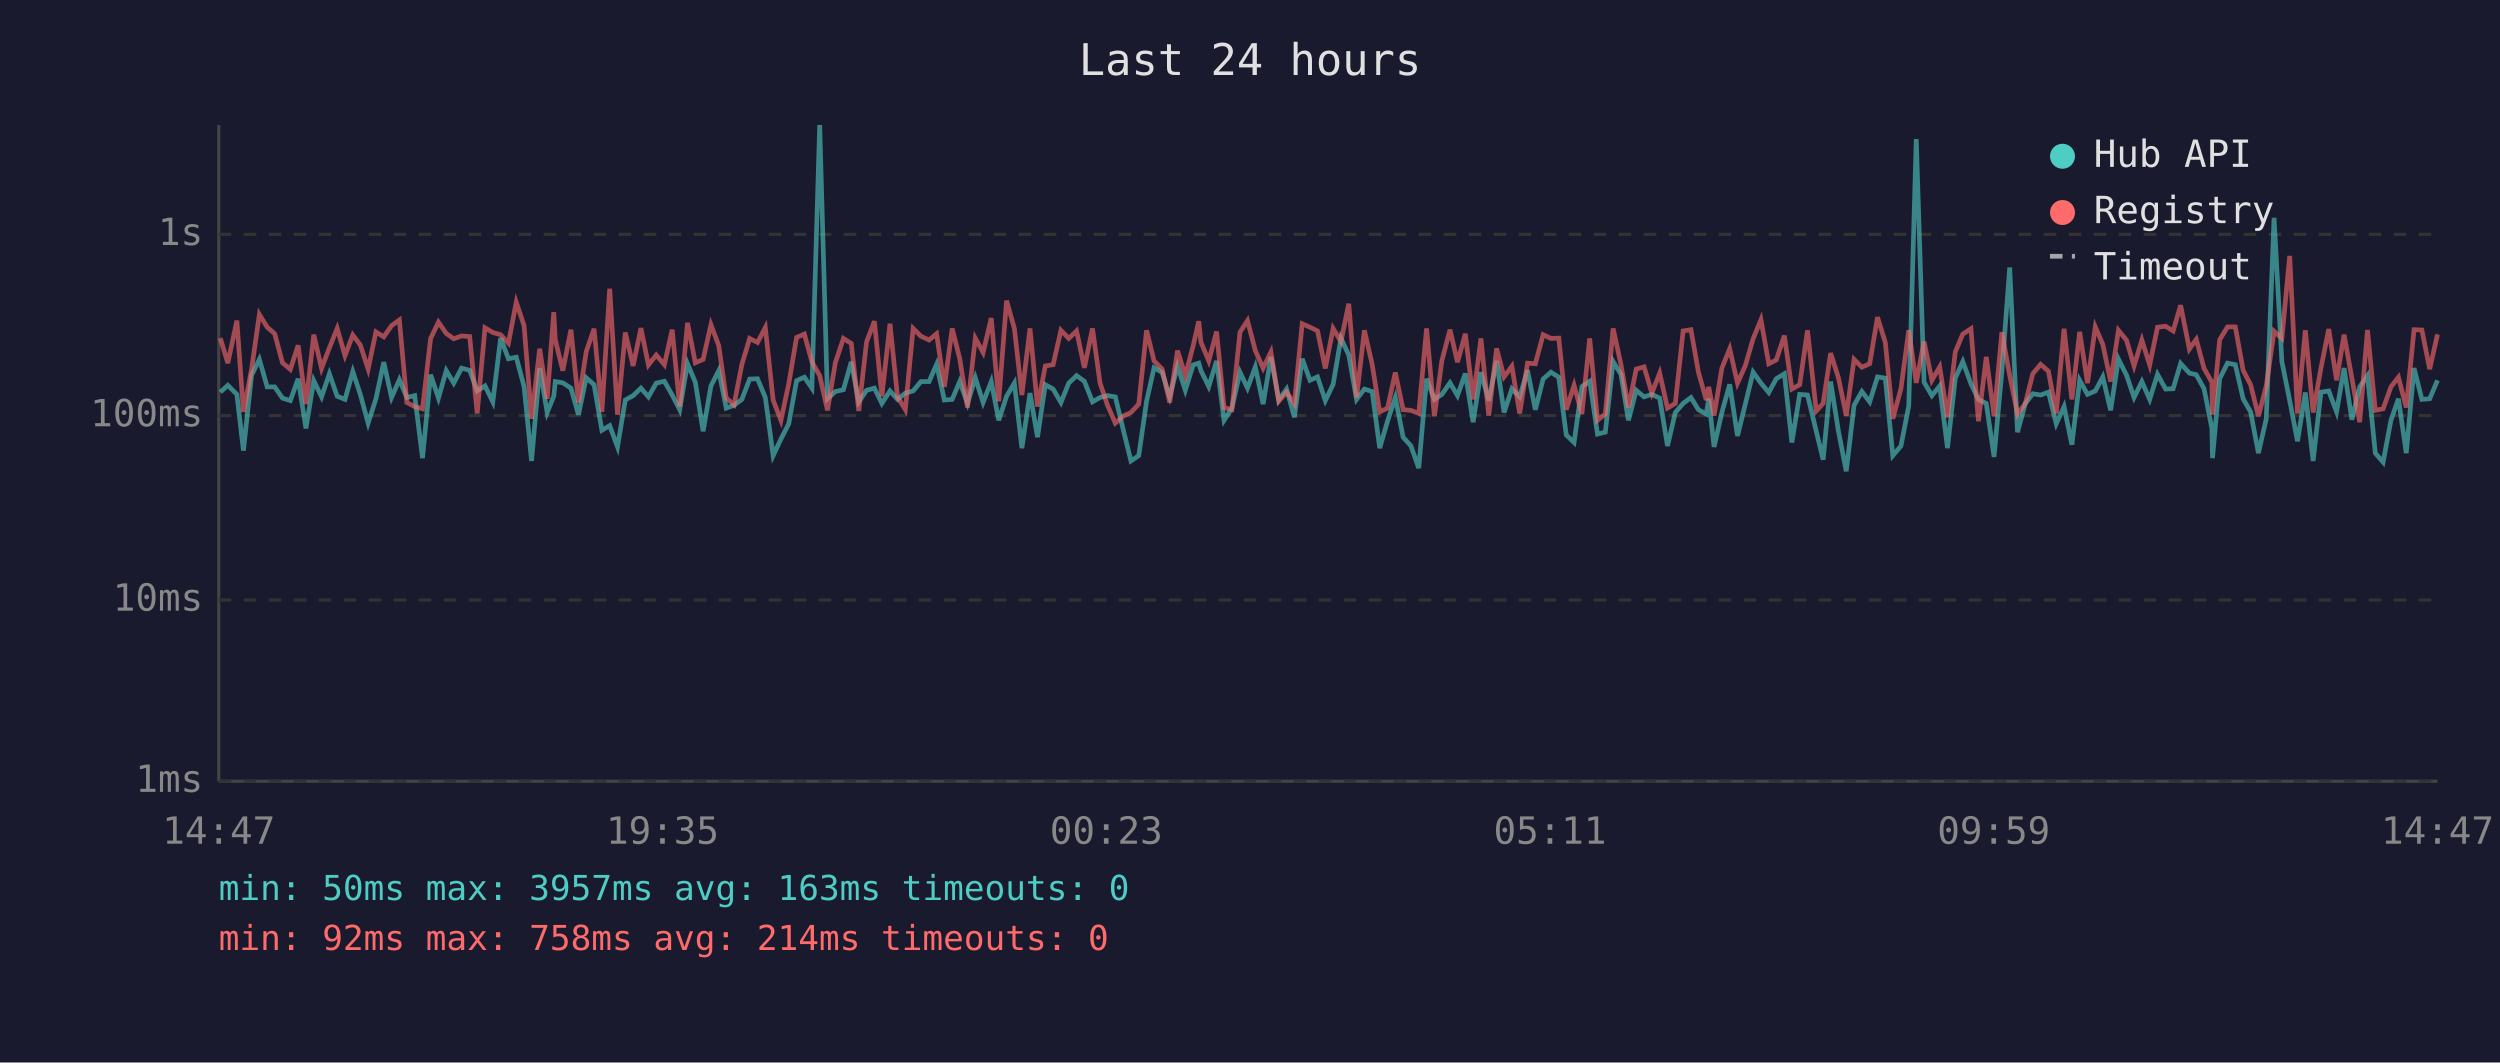
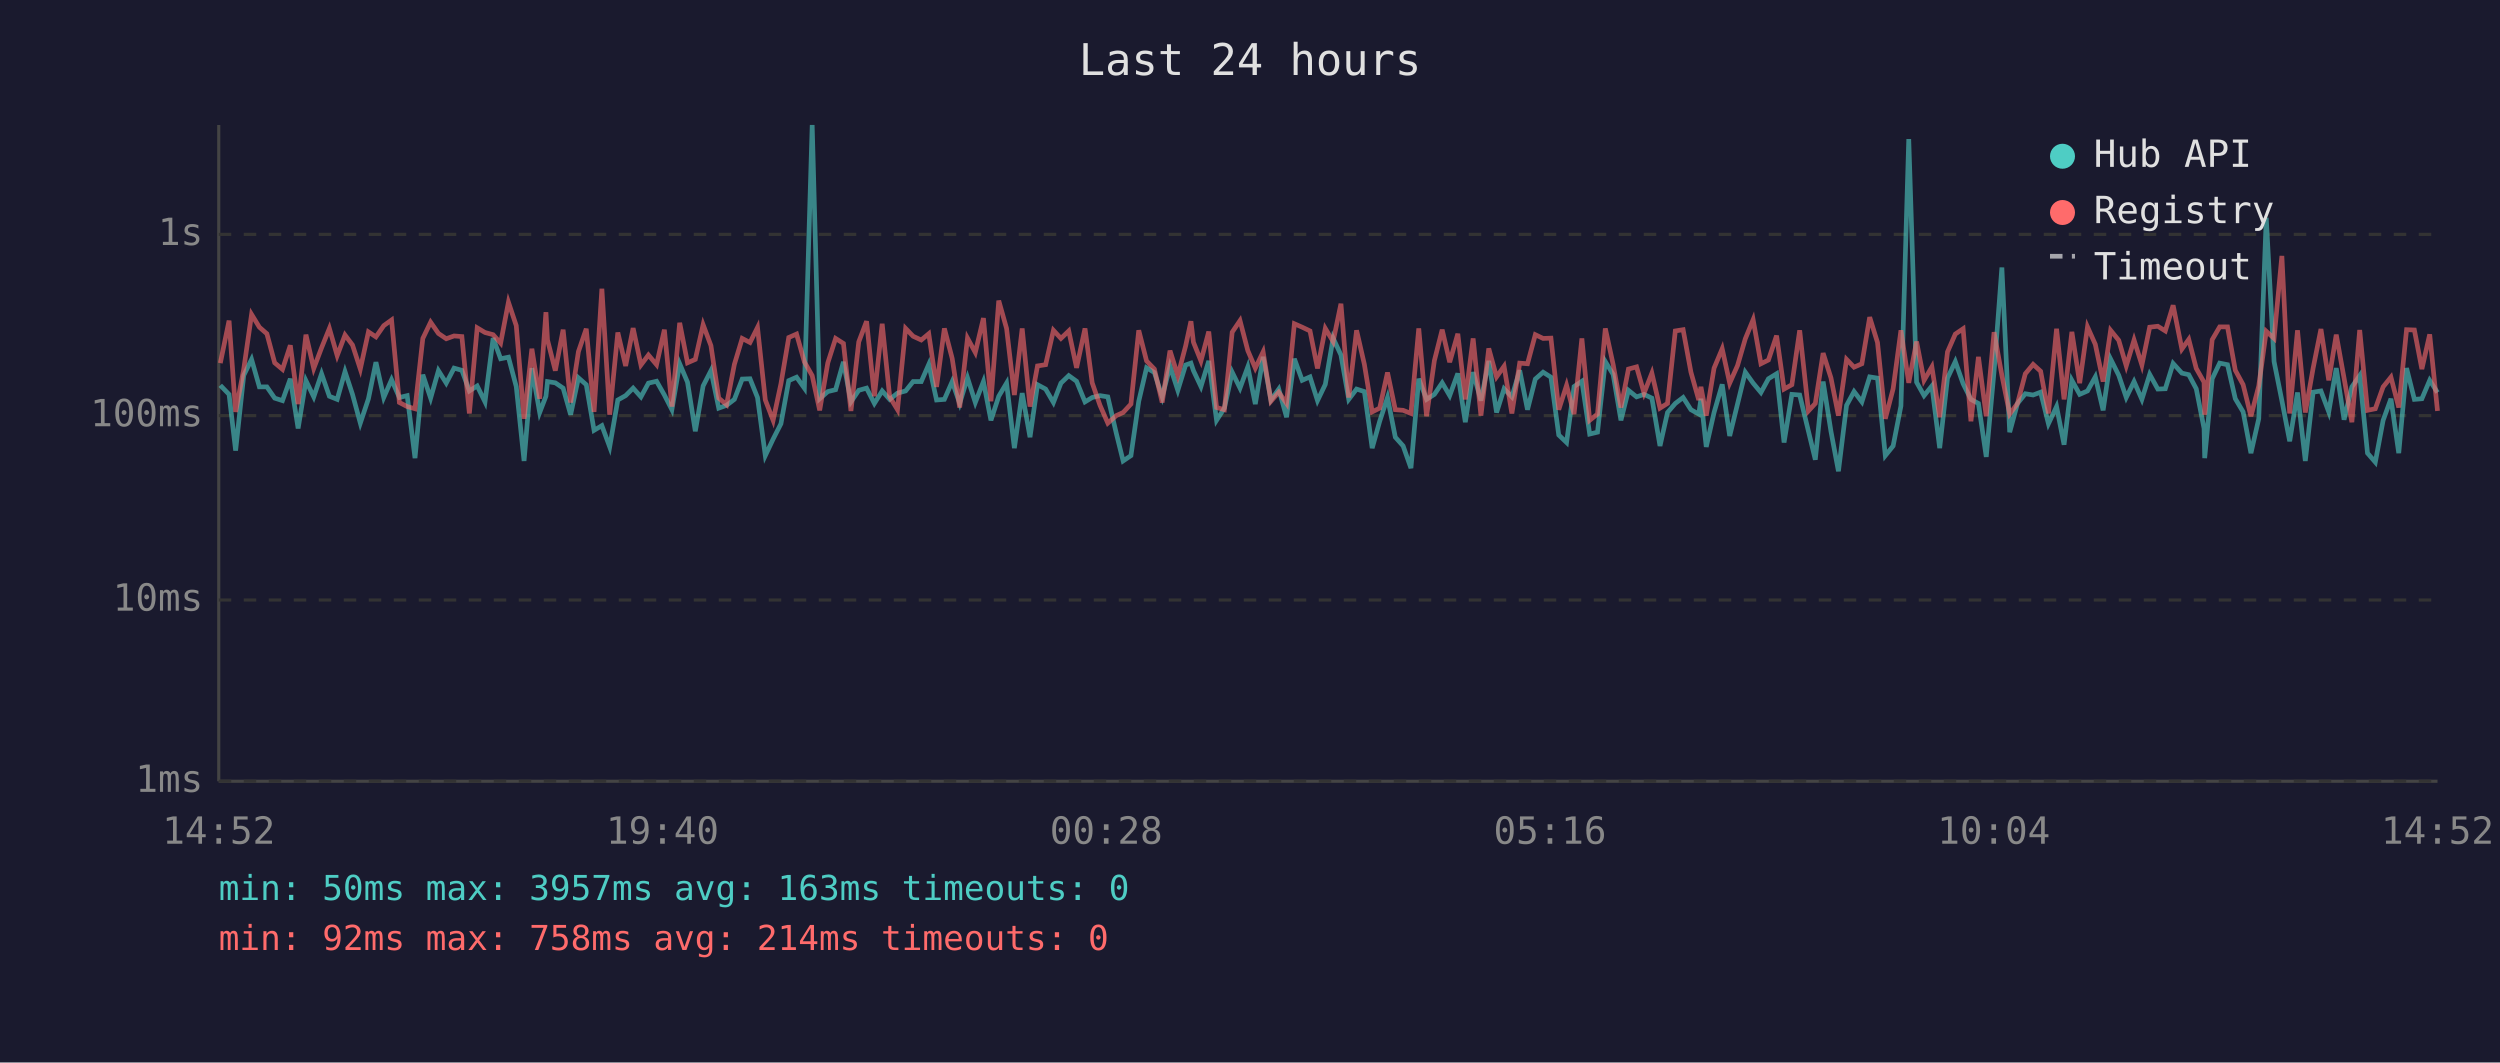
<svg xmlns="http://www.w3.org/2000/svg" viewBox="0 0 800 340" font-family="monospace" font-size="12">
  <rect width="800" height="340" fill="#1a1a2e" />
  <text x="400" y="24" fill="#e0e0e0" font-size="14" text-anchor="middle">Last 24 hours</text>
  <line x1="70" y1="40" x2="70" y2="250" stroke="#444" stroke-width="1" />
  <line x1="70" y1="250" x2="780" y2="250" stroke="#444" stroke-width="1" />
  <line x1="70" y1="250" x2="780" y2="250" stroke="#333" stroke-width="1" stroke-dasharray="4" />
  <text x="65" y="250" fill="#888" text-anchor="end" dominant-baseline="middle">1ms</text>
  <line x1="70" y1="192" x2="780" y2="192" stroke="#333" stroke-width="1" stroke-dasharray="4" />
  <text x="65" y="192" fill="#888" text-anchor="end" dominant-baseline="middle">10ms</text>
  <line x1="70" y1="133" x2="780" y2="133" stroke="#333" stroke-width="1" stroke-dasharray="4" />
  <text x="65" y="133" fill="#888" text-anchor="end" dominant-baseline="middle">100ms</text>
  <line x1="70" y1="75" x2="780" y2="75" stroke="#333" stroke-width="1" stroke-dasharray="4" />
  <text x="65" y="75" fill="#888" text-anchor="end" dominant-baseline="middle">1s</text>
-   <text x="70" y="270" fill="#888" text-anchor="middle">14:47</text>
-   <text x="212" y="270" fill="#888" text-anchor="middle">19:35</text>
-   <text x="354" y="270" fill="#888" text-anchor="middle">00:23</text>
-   <text x="496" y="270" fill="#888" text-anchor="middle">05:11</text>
-   <text x="638" y="270" fill="#888" text-anchor="middle">09:59</text>
-   <text x="780" y="270" fill="#888" text-anchor="middle">14:47</text>
-   <polyline points="70.5,125.5 72.9,123.3 75.8,126.2 77.9,144.2 80.5,120.1 83.0,115.0 85.5,123.8 87.9,123.8 90.4,127.4 92.9,128.2 95.4,121.2 97.9,137.1 100.4,121.8 102.9,127.0 105.4,119.6 107.9,126.8 110.4,127.8 112.9,118.9 115.3,126.2 117.8,135.4 120.3,127.6 122.8,115.9 125.3,127.2 127.8,121.5 130.2,127.2 132.7,126.6 135.2,146.6 137.8,119.9 140.3,127.4 142.8,118.6 145.2,122.6 147.7,117.8 150.3,118.5 152.7,125.1 155.2,123.5 157.7,128.6 160.2,108.2 162.7,114.8 165.2,114.3 167.7,123.7 170.1,147.5 172.7,117.8 175.1,132.0 177.2,126.8 177.7,122.1 180.1,122.5 182.7,124.2 185.1,132.7 187.6,120.9 190.1,123.1 192.6,137.7 195.1,136.2 197.6,143.0 200.1,128.0 202.6,126.6 205.1,124.2 207.5,127.0 210.0,122.6 212.6,122.0 215.1,126.4 217.5,131.1 220.0,116.4 222.5,122.3 225.0,138.0 227.5,123.5 230.0,118.6 232.4,130.6 234.9,129.7 237.4,127.8 239.9,121.3 242.4,121.2 244.9,127.2 247.4,145.8 249.9,140.5 252.4,135.6 254.9,121.8 257.4,120.7 259.8,124.2 262.3,40.0 264.8,127.6 267.3,125.3 269.9,124.7 272.4,115.8 274.8,128.6 277.3,124.9 279.8,124.2 282.2,129.1 284.8,125.1 287.2,127.8 289.7,125.8 292.2,125.1 294.7,122.1 297.3,122.1 299.7,116.6 302.2,128.0 304.7,127.8 307.1,122.1 309.6,129.1 312.1,120.9 314.6,128.8 317.2,122.1 319.6,134.5 322.1,126.8 324.6,122.6 327.0,143.4 329.6,125.8 332.0,139.9 334.5,123.1 337.0,124.5 339.5,128.8 342.0,122.6 344.5,120.2 347.0,122.0 349.6,128.6 352.0,127.2 354.4,126.6 356.9,127.0 359.7,138.6 361.9,147.5 364.4,145.8 366.9,128.4 369.3,117.7 371.9,119.2 374.3,127.0 376.8,117.2 379.3,124.9 381.8,116.8 383.6,116.2 384.3,118.6 386.8,123.7 389.3,115.5 391.7,134.5 394.2,130.6 396.8,119.1 399.2,124.2 401.7,117.4 404.2,129.3 406.7,114.2 409.2,128.0 411.7,124.5 414.2,133.5 416.7,114.8 419.2,121.7 421.6,120.6 424.1,128.2 426.6,123.0 429.1,108.2 431.6,113.6 434.1,127.8 436.6,124.5 439.1,125.3 441.5,143.4 444.0,134.8 446.5,127.2 449.0,139.9 451.5,142.7 454.0,149.8 456.5,121.2 459.0,127.8 461.4,126.2 464.0,122.5 466.4,126.6 468.9,119.5 471.4,135.1 473.9,119.1 476.4,128.2 478.9,115.5 481.3,132.0 483.8,124.4 486.3,127.0 488.8,118.5 491.3,131.1 493.8,121.3 496.3,119.1 498.8,120.7 501.2,139.2 503.7,141.6 506.2,123.7 508.7,122.0 511.2,138.9 513.7,138.3 516.2,115.7 518.7,119.8 521.1,134.5 523.6,124.9 526.1,127.0 528.6,126.2 531.1,127.4 533.6,142.7 536.1,132.0 538.6,129.1 541.1,127.2 543.5,131.1 546.0,132.5 546.8,127.6 548.5,143.0 551.0,132.0 553.5,123.0 556.0,139.5 558.5,129.3 561.0,119.1 563.5,122.6 566.0,125.6 568.4,121.2 571.0,119.6 573.4,141.6 575.9,126.2 578.4,126.4 581.2,138.0 583.4,147.1 585.8,122.1 588.3,138.0 590.8,150.8 593.3,129.7 595.8,125.3 598.3,128.6 600.8,120.6 603.3,121.0 605.7,145.8 608.3,142.7 610.8,129.9 613.2,44.5 615.7,122.3 618.2,126.6 620.7,123.5 623.2,143.4 625.7,121.0 628.1,115.7 630.7,122.8 633.1,127.8 635.6,129.1 638.1,146.2 640.6,118.8 643.1,85.6 645.6,138.3 648.1,129.1 650.5,126.0 653.0,126.4 655.5,125.5 658.0,135.6 660.5,130.1 663.0,142.3 665.5,121.7 668.0,126.2 670.5,125.1 672.9,120.6 675.4,131.3 677.9,114.9 680.5,120.1 682.9,127.2 685.4,122.1 687.9,127.8 690.4,119.8 693.0,124.5 695.4,124.4 697.8,116.3 700.6,119.4 702.8,119.9 705.3,124.4 707.8,137.1 708.0,146.6 710.3,121.2 712.8,116.2 715.3,116.7 717.8,127.6 720.2,131.8 722.7,145.0 725.2,134.0 727.7,69.7 730.2,115.7 732.7,128.2 735.2,141.2 737.7,125.6 740.2,147.5 742.7,125.5 745.2,125.1 747.7,131.8 750.1,117.8 752.6,134.3 755.1,123.8 757.6,120.2 760.1,145.0 762.6,147.9 765.1,134.5 767.5,127.6 770.0,145.0 772.5,117.8 775.0,127.8 777.5,127.6 780.0,121.7" fill="none" stroke="#4ecdc4" stroke-width="1.5" opacity="0.6" />
-   <polyline points="70.5,108.2 72.9,116.2 75.8,102.6 77.9,131.8 80.5,118.1 83.0,100.6 85.5,104.7 87.9,106.8 90.4,116.1 92.9,118.2 95.4,110.5 97.9,129.3 100.4,107.1 102.9,117.9 105.4,111.3 107.9,105.1 110.4,113.8 112.9,107.2 115.3,110.4 117.8,118.1 120.3,106.2 122.8,107.8 125.3,104.2 127.8,102.4 130.2,128.8 132.7,130.1 135.2,130.8 137.8,108.3 140.3,103.1 142.8,106.7 145.2,108.4 147.7,107.5 150.3,107.7 152.7,132.3 155.2,104.9 157.7,106.4 160.2,107.1 162.7,109.8 165.2,96.7 167.7,104.2 170.1,134.0 172.7,111.6 175.1,127.6 177.2,99.9 177.7,108.8 180.1,118.6 182.7,105.5 185.1,128.8 187.6,112.5 190.1,105.2 192.6,131.8 195.1,92.4 197.6,132.7 200.1,106.4 202.6,117.1 205.1,105.0 207.5,116.8 210.0,113.6 212.6,116.7 215.1,105.5 217.5,130.1 220.0,103.3 222.5,116.1 225.0,115.0 227.5,103.9 230.0,110.6 232.4,127.4 234.9,129.5 237.4,116.6 239.9,108.3 242.4,109.6 244.9,104.8 247.4,128.0 249.9,134.5 252.4,122.8 254.9,108.0 257.4,106.9 259.8,115.8 262.3,120.2 264.8,131.3 267.3,116.1 269.9,108.3 272.4,109.9 274.8,131.5 277.3,109.4 279.8,102.8 282.2,126.8 284.8,103.6 287.2,127.0 289.7,131.1 292.2,105.1 294.7,107.6 297.3,108.8 299.7,106.8 302.2,123.8 304.7,105.1 307.1,114.7 309.6,130.4 312.1,108.2 314.6,112.8 317.2,101.8 319.6,128.4 322.1,96.2 324.6,105.1 327.0,126.4 329.6,105.1 332.0,130.1 334.5,117.1 337.0,116.7 339.5,105.7 342.0,108.3 344.5,105.9 347.0,117.7 349.6,105.1 352.0,122.5 354.4,129.7 356.9,135.4 359.7,133.0 361.9,132.0 364.4,129.3 366.9,105.7 369.3,115.5 371.9,118.1 374.3,128.8 376.8,112.2 379.3,120.2 381.8,110.7 383.6,102.8 384.3,109.5 386.8,115.5 389.3,106.1 391.7,130.4 394.2,131.1 396.8,106.3 399.2,102.6 401.7,112.2 404.2,117.8 406.7,112.6 409.2,128.4 411.7,125.5 414.2,129.1 416.7,103.6 419.2,104.7 421.6,105.9 424.1,117.9 426.6,105.1 429.1,109.3 431.6,97.2 434.1,127.2 436.6,105.7 439.1,116.6 441.5,131.8 444.0,130.6 446.5,119.2 449.0,131.1 451.5,131.3 454.0,132.3 456.5,105.1 459.0,133.2 461.4,115.4 464.0,105.5 466.4,115.9 468.9,106.8 471.4,127.8 473.9,108.3 476.4,133.0 478.9,111.5 481.3,120.6 483.8,117.2 486.3,132.3 488.8,116.2 491.3,116.4 493.8,107.1 496.3,108.3 498.8,108.2 501.2,131.1 503.7,123.3 506.2,132.5 508.7,108.3 511.2,134.5 513.7,132.5 516.2,105.1 518.7,116.6 521.1,130.4 523.6,118.1 526.1,117.4 528.6,125.8 531.1,119.4 533.6,130.6 536.1,129.1 538.6,105.9 541.1,105.5 543.5,119.1 546.0,128.0 546.8,123.8 548.5,133.0 551.0,117.8 553.5,111.6 556.0,122.6 558.5,117.0 561.0,108.4 563.5,102.3 566.0,116.4 568.4,115.2 571.0,107.4 573.4,124.5 575.9,123.1 578.4,105.7 581.2,131.5 583.4,129.1 585.8,113.0 588.3,120.9 590.8,133.0 593.3,115.0 595.8,117.5 598.3,116.4 600.8,101.5 603.3,109.6 605.7,134.0 608.3,124.4 610.8,105.7 613.2,122.5 615.7,109.3 618.2,121.7 620.7,117.4 623.2,133.5 625.7,112.6 628.1,106.9 630.7,105.2 633.1,134.8 635.6,114.2 638.1,133.2 640.6,106.3 643.1,120.1 645.6,132.5 648.1,129.1 650.5,119.6 653.0,116.6 655.5,118.8 658.0,132.3 660.5,105.2 663.0,127.8 665.5,106.2 668.0,122.6 670.5,104.6 672.9,110.2 675.4,122.1 677.9,105.7 680.5,108.9 682.9,117.1 685.4,108.8 687.9,116.8 690.4,104.7 693.0,104.4 695.4,105.9 697.8,97.7 700.6,111.7 702.8,108.6 705.3,117.9 707.8,122.3 708.0,132.7 710.3,108.7 712.8,104.6 715.3,104.6 717.8,118.5 720.2,123.1 722.7,133.2 725.2,123.5 727.7,106.0 730.2,108.3 732.7,81.9 735.2,132.3 737.7,105.7 740.2,132.0 742.7,117.8 745.2,105.3 747.7,121.7 750.1,107.1 752.6,121.0 755.1,135.1 757.6,105.6 760.1,131.3 762.6,130.8 765.1,123.8 767.5,120.7 770.0,130.4 772.5,105.5 775.0,105.6 777.5,118.1 780.0,107.0" fill="none" stroke="#ff6b6b" stroke-width="1.5" opacity="0.6" />
+   <text x="70" y="270" fill="#888" text-anchor="middle">14:52</text>
+   <text x="212" y="270" fill="#888" text-anchor="middle">19:40</text>
+   <text x="354" y="270" fill="#888" text-anchor="middle">00:28</text>
+   <text x="496" y="270" fill="#888" text-anchor="middle">05:16</text>
+   <text x="638" y="270" fill="#888" text-anchor="middle">10:04</text>
+   <text x="780" y="270" fill="#888" text-anchor="middle">14:52</text>
+   <polyline points="70.5,123.3 73.3,126.2 75.4,144.2 78.0,120.1 80.5,115.0 83.0,123.8 85.4,123.8 87.9,127.4 90.4,128.2 92.9,121.2 95.4,137.1 97.9,121.8 100.4,127.0 102.9,119.6 105.4,126.8 107.9,127.8 110.4,118.9 112.8,126.2 115.3,135.4 117.9,127.6 120.3,115.9 122.8,127.2 125.3,121.5 127.8,127.2 130.3,126.6 132.8,146.6 135.3,119.9 137.8,127.4 140.3,118.6 142.8,122.6 145.3,117.8 147.8,118.5 150.2,125.1 152.7,123.5 155.2,128.6 157.8,108.2 160.2,114.8 162.7,114.3 165.2,123.7 167.7,147.5 170.2,117.8 172.7,132.0 174.7,126.8 175.2,122.1 177.7,122.5 180.2,124.2 182.6,132.7 185.1,120.9 187.6,123.1 190.1,137.7 192.6,136.2 195.1,143.0 197.7,128.0 200.2,126.6 202.6,124.2 205.1,127.0 207.5,122.6 210.1,122.0 212.6,126.4 215.0,131.1 217.5,116.4 220.0,122.3 222.5,138.0 225.0,123.5 227.5,118.6 230.0,130.6 232.5,129.7 235.0,127.8 237.5,121.3 240.0,121.2 242.4,127.2 244.9,145.8 247.4,140.5 249.9,135.6 252.4,121.8 254.9,120.7 257.4,124.2 259.9,40.0 262.3,127.6 264.9,125.3 267.4,124.7 269.9,115.8 272.3,128.6 274.8,124.9 277.3,124.2 279.8,129.1 282.3,125.1 284.7,127.8 287.2,125.8 289.8,125.1 292.2,122.1 294.8,122.1 297.2,116.6 299.7,128.0 302.2,127.8 304.7,122.1 307.1,129.1 309.6,120.9 312.1,128.8 314.7,122.1 317.1,134.5 319.6,126.8 322.1,122.6 324.6,143.4 327.1,125.8 329.6,139.9 332.0,123.1 334.6,124.5 337.1,128.8 339.5,122.6 342.0,120.2 344.5,122.0 347.2,128.6 349.5,127.2 352.0,126.6 354.5,127.0 357.2,138.6 359.4,147.5 361.9,145.8 364.4,128.4 366.9,117.7 369.4,119.2 371.9,127.0 374.4,117.2 376.9,124.9 379.4,116.8 381.1,116.2 381.9,118.6 384.3,123.7 386.8,115.5 389.3,134.5 391.8,130.6 394.3,119.1 396.8,124.2 399.3,117.4 401.7,129.3 404.2,114.2 406.7,128.0 409.2,124.5 411.7,133.5 414.2,114.8 416.7,121.7 419.2,120.6 421.6,128.2 424.1,123.0 426.6,108.2 429.1,113.6 431.6,127.8 434.1,124.5 436.6,125.3 439.1,143.4 441.5,134.8 444.0,127.2 446.5,139.9 449.0,142.7 451.5,149.8 454.0,121.2 456.5,127.8 459.0,126.2 461.5,122.5 463.9,126.6 466.5,119.5 468.9,135.1 471.4,119.1 473.9,128.2 476.4,115.5 478.9,132.0 481.3,124.4 483.8,127.0 486.3,118.5 488.8,131.1 491.3,121.3 493.8,119.1 496.3,120.7 498.8,139.2 501.3,141.6 503.7,123.7 506.2,122.0 508.7,138.9 511.2,138.3 513.7,115.7 516.2,119.8 518.7,134.5 521.1,124.9 523.7,127.0 526.1,126.2 528.6,127.4 531.2,142.7 533.6,132.0 536.1,129.1 538.6,127.2 541.1,131.1 543.6,132.5 544.3,127.6 546.0,143.0 548.5,132.0 551.1,123.0 553.5,139.5 556.0,129.3 558.5,119.1 561.0,122.6 563.5,125.6 565.9,121.2 568.5,119.6 570.9,141.6 573.4,126.2 575.9,126.4 578.7,138.0 580.9,147.1 583.4,122.1 585.9,138.0 588.3,150.8 590.9,129.7 593.3,125.3 595.8,128.6 598.3,120.6 600.8,121.0 603.3,145.8 605.8,142.7 608.3,129.9 610.8,44.5 613.3,122.3 615.7,126.6 618.2,123.5 620.7,143.4 623.2,121.0 625.7,115.7 628.2,122.8 630.7,127.8 633.1,129.1 635.6,146.2 638.1,118.8 640.6,85.6 643.1,138.3 645.6,129.1 648.1,126.0 650.6,126.4 653.0,125.5 655.5,135.6 658.1,130.1 660.5,142.3 663.0,121.7 665.5,126.2 668.0,125.1 670.5,120.6 673.0,131.3 675.4,114.9 678.0,120.1 680.4,127.2 682.9,122.1 685.4,127.8 687.9,119.8 690.5,124.5 692.9,124.4 695.4,116.3 698.2,119.4 700.4,119.9 702.8,124.4 705.3,137.1 705.5,146.6 707.9,121.2 710.3,116.2 712.8,116.7 715.3,127.6 717.8,131.8 720.3,145.0 722.8,134.0 725.2,69.7 727.7,115.7 730.2,128.2 732.7,141.2 735.2,125.6 737.7,147.5 740.2,125.5 742.7,125.1 745.2,131.8 747.6,117.8 750.1,134.3 752.6,123.8 755.1,120.2 757.6,145.0 760.1,147.9 762.6,134.5 765.1,127.6 767.6,145.0 770.1,117.8 772.6,127.8 775.0,127.6 777.5,121.7 780.0,125.6" fill="none" stroke="#4ecdc4" stroke-width="1.5" opacity="0.6" />
+   <polyline points="70.5,116.2 73.3,102.6 75.4,131.8 78.0,118.1 80.5,100.6 83.0,104.7 85.4,106.8 87.9,116.1 90.4,118.2 92.9,110.5 95.4,129.3 97.9,107.1 100.4,117.9 102.9,111.3 105.4,105.1 107.9,113.8 110.4,107.2 112.8,110.4 115.3,118.1 117.9,106.2 120.3,107.8 122.8,104.2 125.3,102.4 127.8,128.8 130.3,130.1 132.8,130.8 135.3,108.3 137.8,103.1 140.3,106.7 142.8,108.4 145.3,107.5 147.8,107.7 150.2,132.3 152.7,104.9 155.2,106.4 157.8,107.1 160.2,109.8 162.7,96.7 165.2,104.2 167.7,134.0 170.2,111.6 172.7,127.6 174.7,99.9 175.2,108.8 177.7,118.6 180.2,105.5 182.6,128.8 185.1,112.5 187.6,105.2 190.1,131.8 192.6,92.4 195.1,132.7 197.7,106.4 200.2,117.1 202.6,105.0 205.1,116.8 207.5,113.6 210.1,116.7 212.6,105.5 215.0,130.1 217.5,103.3 220.0,116.1 222.5,115.0 225.0,103.9 227.5,110.6 230.0,127.4 232.5,129.5 235.0,116.6 237.5,108.3 240.0,109.6 242.4,104.8 244.9,128.0 247.4,134.5 249.9,122.8 252.4,108.0 254.9,106.9 257.4,115.8 259.9,120.2 262.3,131.3 264.9,116.1 267.4,108.3 269.9,109.9 272.3,131.5 274.8,109.4 277.3,102.8 279.8,126.8 282.3,103.6 284.7,127.0 287.2,131.1 289.8,105.1 292.2,107.6 294.8,108.8 297.2,106.8 299.7,123.8 302.2,105.1 304.7,114.7 307.1,130.4 309.6,108.2 312.1,112.8 314.7,101.8 317.1,128.4 319.6,96.2 322.1,105.1 324.6,126.4 327.1,105.1 329.6,130.1 332.0,117.1 334.6,116.7 337.1,105.7 339.5,108.3 342.0,105.9 344.5,117.7 347.2,105.1 349.5,122.5 352.0,129.7 354.5,135.4 357.2,133.0 359.4,132.0 361.9,129.3 364.4,105.7 366.9,115.5 369.4,118.1 371.9,128.8 374.4,112.2 376.9,120.2 379.4,110.7 381.1,102.8 381.9,109.5 384.3,115.5 386.8,106.1 389.3,130.4 391.8,131.1 394.3,106.3 396.8,102.6 399.3,112.2 401.7,117.8 404.2,112.6 406.7,128.4 409.2,125.5 411.7,129.1 414.2,103.6 416.7,104.7 419.2,105.9 421.6,117.9 424.1,105.1 426.6,109.3 429.1,97.2 431.6,127.2 434.1,105.7 436.6,116.6 439.1,131.8 441.5,130.6 444.0,119.2 446.5,131.1 449.0,131.3 451.5,132.3 454.0,105.1 456.5,133.2 459.0,115.4 461.5,105.5 463.9,115.9 466.5,106.8 468.9,127.8 471.4,108.3 473.9,133.0 476.4,111.5 478.9,120.6 481.3,117.2 483.8,132.3 486.3,116.2 488.8,116.4 491.3,107.1 493.8,108.3 496.3,108.2 498.8,131.1 501.3,123.3 503.7,132.5 506.2,108.3 508.7,134.5 511.2,132.5 513.7,105.1 516.2,116.6 518.7,130.4 521.1,118.1 523.7,117.4 526.1,125.8 528.6,119.4 531.2,130.6 533.6,129.1 536.1,105.9 538.6,105.5 541.1,119.1 543.6,128.0 544.3,123.8 546.0,133.0 548.5,117.8 551.1,111.6 553.5,122.6 556.0,117.0 558.5,108.4 561.0,102.3 563.5,116.4 565.9,115.2 568.5,107.4 570.9,124.5 573.4,123.1 575.9,105.7 578.7,131.5 580.9,129.1 583.4,113.0 585.9,120.9 588.3,133.0 590.9,115.0 593.3,117.5 595.8,116.4 598.3,101.5 600.8,109.6 603.3,134.0 605.8,124.4 608.3,105.7 610.8,122.5 613.3,109.3 615.7,121.7 618.2,117.4 620.7,133.5 623.2,112.6 625.7,106.9 628.2,105.2 630.7,134.8 633.1,114.2 635.6,133.2 638.1,106.3 640.6,120.1 643.1,132.5 645.6,129.1 648.1,119.6 650.6,116.6 653.0,118.8 655.5,132.3 658.1,105.2 660.5,127.8 663.0,106.2 665.5,122.6 668.0,104.6 670.5,110.2 673.0,122.1 675.4,105.7 678.0,108.9 680.4,117.1 682.9,108.8 685.4,116.8 687.9,104.7 690.5,104.4 692.9,105.9 695.4,97.7 698.2,111.7 700.4,108.6 702.8,117.9 705.3,122.3 705.5,132.7 707.9,108.7 710.3,104.6 712.8,104.6 715.3,118.5 717.8,123.1 720.3,133.2 722.8,123.5 725.2,106.0 727.7,108.3 730.2,81.9 732.7,132.3 735.2,105.7 737.7,132.0 740.2,117.8 742.7,105.3 745.2,121.7 747.6,107.1 750.1,121.0 752.6,135.1 755.1,105.6 757.6,131.3 760.1,130.8 762.6,123.8 765.1,120.7 767.6,130.4 770.1,105.5 772.6,105.6 775.0,118.1 777.5,107.0 780.0,131.5" fill="none" stroke="#ff6b6b" stroke-width="1.5" opacity="0.6" />
  <circle cx="660" cy="50" r="4" fill="#4ecdc4" />
  <text x="670" y="50" fill="#e0e0e0" dominant-baseline="middle">Hub API</text>
  <circle cx="660" cy="68" r="4" fill="#ff6b6b" />
  <text x="670" y="68" fill="#e0e0e0" dominant-baseline="middle">Registry</text>
  <line x1="656" y1="82" x2="664" y2="82" stroke="#e0e0e0" stroke-width="1.5" stroke-dasharray="4,3" opacity="0.7" />
  <text x="670" y="86" fill="#e0e0e0" dominant-baseline="middle">Timeout</text>
  <text x="70" y="288" fill="#4ecdc4" font-size="11">min: 50ms  max: 3957ms  avg: 163ms  timeouts: 0</text>
  <text x="70" y="304" fill="#ff6b6b" font-size="11">min: 92ms  max: 758ms  avg: 214ms  timeouts: 0</text>
</svg>
